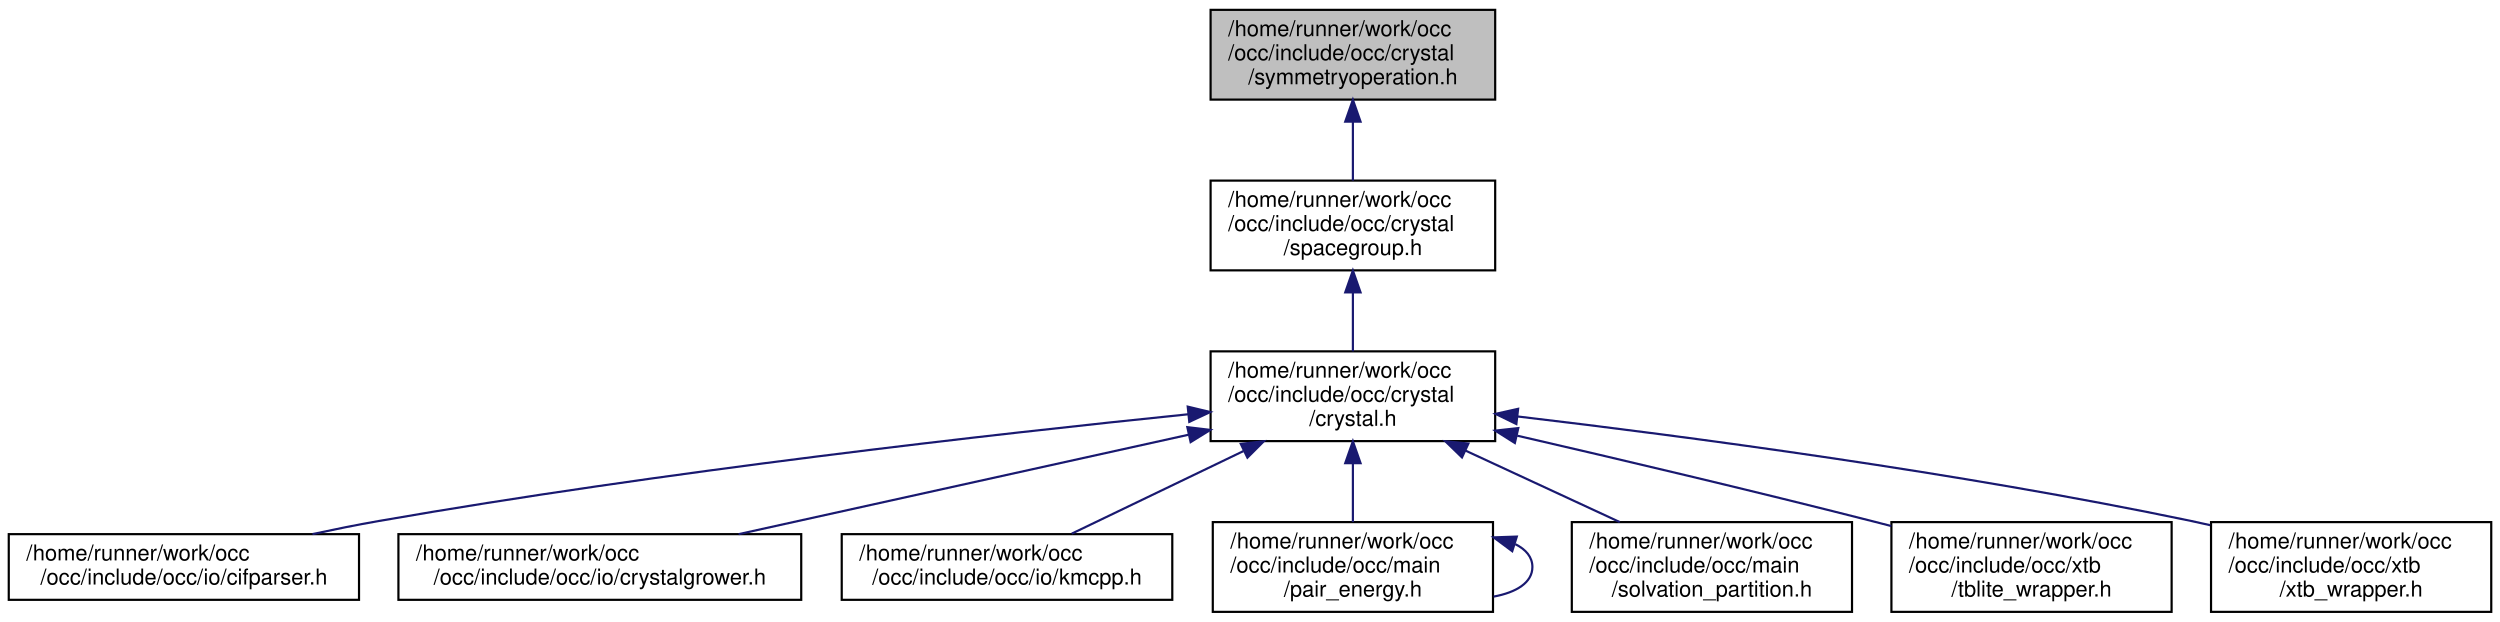
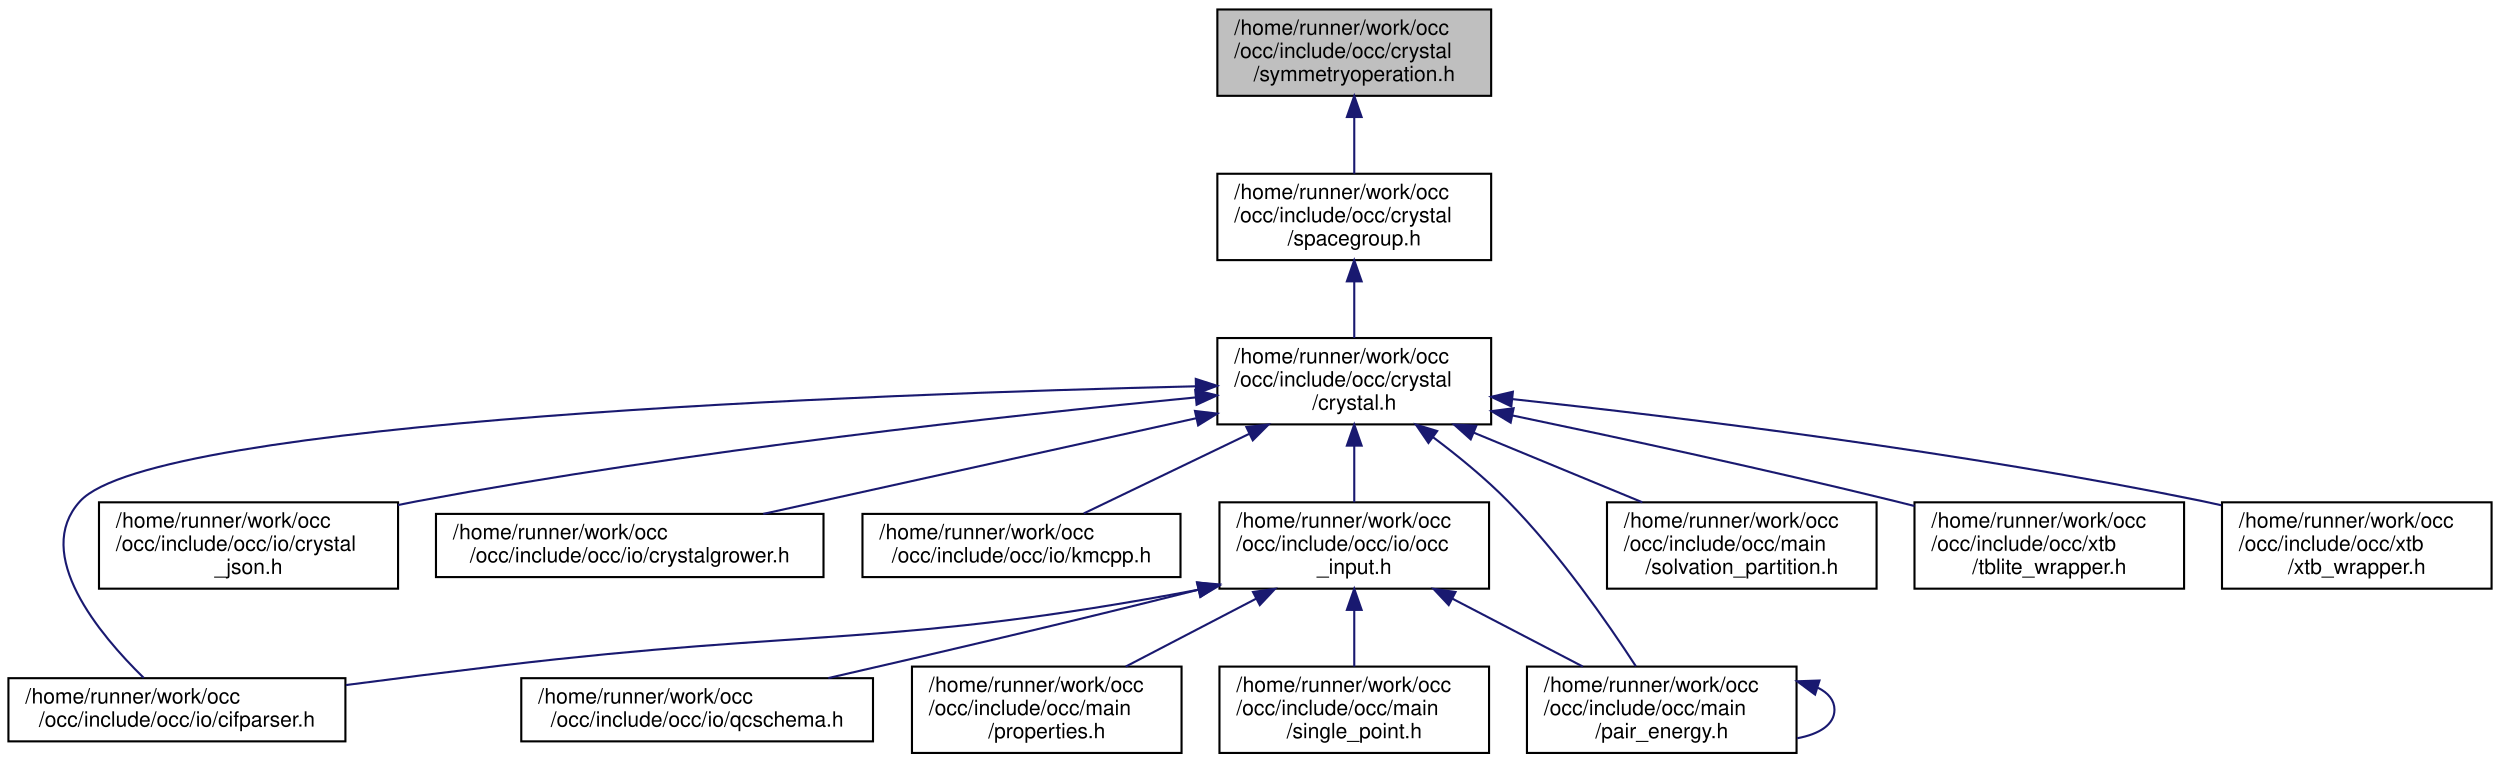
- <svg xmlns="http://www.w3.org/2000/svg" xmlns:xlink="http://www.w3.org/1999/xlink" width="1142pt" height="284pt" viewBox="0.00 0.00 1142.00 284.00">
-   <g id="graph0" class="graph" transform="scale(1 1) rotate(0) translate(4 280)">
+ <svg xmlns="http://www.w3.org/2000/svg" xmlns:xlink="http://www.w3.org/1999/xlink" width="1187pt" height="362pt" viewBox="0.00 0.00 1187.00 362.00">
+   <g id="graph0" class="graph" transform="scale(1 1) rotate(0) translate(4 358)">
    <g id="node1" class="node">
      <g id="a_node1">
        <a xlink:title=" ">
-           <polygon fill="#bfbfbf" stroke="black" points="549,-234.5 549,-275.5 679,-275.5 679,-234.5 549,-234.5" />
-           <text text-anchor="start" x="557" y="-263.5" font-family="Helvetica,sans-Serif" font-size="10.00">/home/runner/work/occ</text>
-           <text text-anchor="start" x="557" y="-252.5" font-family="Helvetica,sans-Serif" font-size="10.00">/occ/include/occ/crystal</text>
-           <text text-anchor="middle" x="614" y="-241.5" font-family="Helvetica,sans-Serif" font-size="10.00">/symmetryoperation.h</text>
+           <polygon fill="#bfbfbf" stroke="black" points="574,-312.5 574,-353.5 704,-353.5 704,-312.5 574,-312.5" />
+           <text text-anchor="start" x="582" y="-341.5" font-family="Helvetica,sans-Serif" font-size="10.00">/home/runner/work/occ</text>
+           <text text-anchor="start" x="582" y="-330.5" font-family="Helvetica,sans-Serif" font-size="10.00">/occ/include/occ/crystal</text>
+           <text text-anchor="middle" x="639" y="-319.5" font-family="Helvetica,sans-Serif" font-size="10.00">/symmetryoperation.h</text>
        </a>
      </g>
    </g>
    <g id="node2" class="node">
      <g id="a_node2">
        <a xlink:href="spacegroup_8h.html" target="_top" xlink:title=" ">
-           <polygon fill="none" stroke="black" points="549,-156.5 549,-197.5 679,-197.5 679,-156.5 549,-156.5" />
-           <text text-anchor="start" x="557" y="-185.5" font-family="Helvetica,sans-Serif" font-size="10.00">/home/runner/work/occ</text>
-           <text text-anchor="start" x="557" y="-174.5" font-family="Helvetica,sans-Serif" font-size="10.00">/occ/include/occ/crystal</text>
-           <text text-anchor="middle" x="614" y="-163.5" font-family="Helvetica,sans-Serif" font-size="10.00">/spacegroup.h</text>
+           <polygon fill="none" stroke="black" points="574,-234.5 574,-275.5 704,-275.5 704,-234.5 574,-234.5" />
+           <text text-anchor="start" x="582" y="-263.5" font-family="Helvetica,sans-Serif" font-size="10.00">/home/runner/work/occ</text>
+           <text text-anchor="start" x="582" y="-252.5" font-family="Helvetica,sans-Serif" font-size="10.00">/occ/include/occ/crystal</text>
+           <text text-anchor="middle" x="639" y="-241.5" font-family="Helvetica,sans-Serif" font-size="10.00">/spacegroup.h</text>
        </a>
      </g>
    </g>
    <g id="edge1" class="edge">
-       <path fill="none" stroke="midnightblue" d="M614,-224.3C614,-215.3 614,-205.65 614,-197.51" />
-       <polygon fill="midnightblue" stroke="midnightblue" points="610.5,-224.43 614,-234.43 617.5,-224.43 610.5,-224.43" />
+       <path fill="none" stroke="midnightblue" d="M639,-302.3C639,-293.3 639,-283.65 639,-275.51" />
+       <polygon fill="midnightblue" stroke="midnightblue" points="635.5,-302.43 639,-312.43 642.5,-302.43 635.5,-302.43" />
    </g>
    <g id="node3" class="node">
      <g id="a_node3">
        <a xlink:href="crystal_8h.html" target="_top" xlink:title=" ">
-           <polygon fill="none" stroke="black" points="549,-78.5 549,-119.5 679,-119.5 679,-78.5 549,-78.5" />
-           <text text-anchor="start" x="557" y="-107.5" font-family="Helvetica,sans-Serif" font-size="10.00">/home/runner/work/occ</text>
-           <text text-anchor="start" x="557" y="-96.5" font-family="Helvetica,sans-Serif" font-size="10.00">/occ/include/occ/crystal</text>
-           <text text-anchor="middle" x="614" y="-85.5" font-family="Helvetica,sans-Serif" font-size="10.00">/crystal.h</text>
+           <polygon fill="none" stroke="black" points="574,-156.5 574,-197.5 704,-197.5 704,-156.5 574,-156.5" />
+           <text text-anchor="start" x="582" y="-185.5" font-family="Helvetica,sans-Serif" font-size="10.00">/home/runner/work/occ</text>
+           <text text-anchor="start" x="582" y="-174.5" font-family="Helvetica,sans-Serif" font-size="10.00">/occ/include/occ/crystal</text>
+           <text text-anchor="middle" x="639" y="-163.5" font-family="Helvetica,sans-Serif" font-size="10.00">/crystal.h</text>
        </a>
      </g>
    </g>
    <g id="edge2" class="edge">
-       <path fill="none" stroke="midnightblue" d="M614,-146.3C614,-137.3 614,-127.65 614,-119.51" />
-       <polygon fill="midnightblue" stroke="midnightblue" points="610.5,-146.43 614,-156.43 617.5,-146.43 610.5,-146.43" />
+       <path fill="none" stroke="midnightblue" d="M639,-224.3C639,-215.3 639,-205.65 639,-197.51" />
+       <polygon fill="midnightblue" stroke="midnightblue" points="635.5,-224.43 639,-234.43 642.5,-224.43 635.5,-224.43" />
    </g>
    <g id="node4" class="node">
      <g id="a_node4">
        <a xlink:href="cifparser_8h.html" target="_top" xlink:title=" ">
          <polygon fill="none" stroke="black" points="0,-6 0,-36 160,-36 160,-6 0,-6" />
          <text text-anchor="start" x="8" y="-24" font-family="Helvetica,sans-Serif" font-size="10.00">/home/runner/work/occ</text>
          <text text-anchor="middle" x="80" y="-13" font-family="Helvetica,sans-Serif" font-size="10.00">/occ/include/occ/io/cifparser.h</text>
        </a>
      </g>
    </g>
    <g id="edge3" class="edge">
-       <path fill="none" stroke="midnightblue" d="M538.88,-90.77C450.15,-81.71 298.25,-64.6 169,-42 159.17,-40.28 148.79,-38.2 138.72,-36.03" />
-       <polygon fill="midnightblue" stroke="midnightblue" points="538.55,-94.25 548.86,-91.78 539.26,-87.29 538.55,-94.25" />
+       <path fill="none" stroke="midnightblue" d="M563.5,-174.58C409.15,-170.89 69.04,-158.43 34,-120 11.21,-95 43.21,-56.71 64.22,-36.17" />
+       <polygon fill="midnightblue" stroke="midnightblue" points="563.76,-178.08 573.84,-174.82 563.92,-171.09 563.76,-178.08" />
    </g>
    <g id="node5" class="node">
      <g id="a_node5">
-         <a xlink:href="crystalgrower_8h.html" target="_top" xlink:title=" ">
-           <polygon fill="none" stroke="black" points="178,-6 178,-36 362,-36 362,-6 178,-6" />
-           <text text-anchor="start" x="186" y="-24" font-family="Helvetica,sans-Serif" font-size="10.00">/home/runner/work/occ</text>
-           <text text-anchor="middle" x="270" y="-13" font-family="Helvetica,sans-Serif" font-size="10.00">/occ/include/occ/io/crystalgrower.h</text>
+         <a xlink:href="crystal__json_8h.html" target="_top" xlink:title=" ">
+           <polygon fill="none" stroke="black" points="43,-78.5 43,-119.5 185,-119.5 185,-78.5 43,-78.5" />
+           <text text-anchor="start" x="51" y="-107.5" font-family="Helvetica,sans-Serif" font-size="10.00">/home/runner/work/occ</text>
+           <text text-anchor="start" x="51" y="-96.5" font-family="Helvetica,sans-Serif" font-size="10.00">/occ/include/occ/io/crystal</text>
+           <text text-anchor="middle" x="114" y="-85.5" font-family="Helvetica,sans-Serif" font-size="10.00">_json.h</text>
        </a>
      </g>
    </g>
    <g id="edge4" class="edge">
-       <path fill="none" stroke="midnightblue" d="M538.86,-81.4C477.39,-67.82 391.43,-48.83 333.39,-36" />
-       <polygon fill="midnightblue" stroke="midnightblue" points="538.37,-84.88 548.89,-83.62 539.88,-78.04 538.37,-84.88" />
+       <path fill="none" stroke="midnightblue" d="M563.78,-169.31C474.96,-160.77 322.97,-144.15 194,-120 191.04,-119.45 188.04,-118.85 185,-118.22" />
+       <polygon fill="midnightblue" stroke="midnightblue" points="563.48,-172.8 573.77,-170.26 564.15,-165.83 563.48,-172.8" />
    </g>
    <g id="node6" class="node">
      <g id="a_node6">
-         <a xlink:href="kmcpp_8h.html" target="_top" xlink:title=" ">
-           <polygon fill="none" stroke="black" points="380.5,-6 380.5,-36 531.5,-36 531.5,-6 380.5,-6" />
-           <text text-anchor="start" x="388.5" y="-24" font-family="Helvetica,sans-Serif" font-size="10.00">/home/runner/work/occ</text>
-           <text text-anchor="middle" x="456" y="-13" font-family="Helvetica,sans-Serif" font-size="10.00">/occ/include/occ/io/kmcpp.h</text>
+         <a xlink:href="crystalgrower_8h.html" target="_top" xlink:title=" ">
+           <polygon fill="none" stroke="black" points="203,-84 203,-114 387,-114 387,-84 203,-84" />
+           <text text-anchor="start" x="211" y="-102" font-family="Helvetica,sans-Serif" font-size="10.00">/home/runner/work/occ</text>
+           <text text-anchor="middle" x="295" y="-91" font-family="Helvetica,sans-Serif" font-size="10.00">/occ/include/occ/io/crystalgrower.h</text>
        </a>
      </g>
    </g>
    <g id="edge5" class="edge">
-       <path fill="none" stroke="midnightblue" d="M564.04,-73.97C538.23,-61.55 507.61,-46.83 485.57,-36.23" />
-       <polygon fill="midnightblue" stroke="midnightblue" points="562.78,-77.25 573.31,-78.43 565.82,-70.94 562.78,-77.25" />
+       <path fill="none" stroke="midnightblue" d="M563.86,-159.4C502.39,-145.82 416.43,-126.83 358.39,-114" />
+       <polygon fill="midnightblue" stroke="midnightblue" points="563.37,-162.88 573.89,-161.62 564.88,-156.04 563.37,-162.88" />
    </g>
    <g id="node7" class="node">
      <g id="a_node7">
-         <a xlink:href="pair__energy_8h.html" target="_top" xlink:title=" ">
-           <polygon fill="none" stroke="black" points="550,-0.5 550,-41.5 678,-41.5 678,-0.5 550,-0.5" />
-           <text text-anchor="start" x="558" y="-29.5" font-family="Helvetica,sans-Serif" font-size="10.00">/home/runner/work/occ</text>
-           <text text-anchor="start" x="558" y="-18.5" font-family="Helvetica,sans-Serif" font-size="10.00">/occ/include/occ/main</text>
-           <text text-anchor="middle" x="614" y="-7.5" font-family="Helvetica,sans-Serif" font-size="10.00">/pair_energy.h</text>
+         <a xlink:href="kmcpp_8h.html" target="_top" xlink:title=" ">
+           <polygon fill="none" stroke="black" points="405.5,-84 405.5,-114 556.5,-114 556.5,-84 405.5,-84" />
+           <text text-anchor="start" x="413.5" y="-102" font-family="Helvetica,sans-Serif" font-size="10.00">/home/runner/work/occ</text>
+           <text text-anchor="middle" x="481" y="-91" font-family="Helvetica,sans-Serif" font-size="10.00">/occ/include/occ/io/kmcpp.h</text>
        </a>
      </g>
    </g>
    <g id="edge6" class="edge">
-       <path fill="none" stroke="midnightblue" d="M614,-68.3C614,-59.3 614,-49.65 614,-41.51" />
-       <polygon fill="midnightblue" stroke="midnightblue" points="610.5,-68.43 614,-78.43 617.5,-68.43 610.5,-68.43" />
+       <path fill="none" stroke="midnightblue" d="M589.04,-151.97C563.23,-139.55 532.61,-124.83 510.57,-114.23" />
+       <polygon fill="midnightblue" stroke="midnightblue" points="587.78,-155.25 598.31,-156.43 590.82,-148.94 587.78,-155.25" />
    </g>
    <g id="node8" class="node">
      <g id="a_node8">
+         <a xlink:href="occ__input_8h.html" target="_top" xlink:title=" ">
+           <polygon fill="none" stroke="black" points="575,-78.5 575,-119.5 703,-119.5 703,-78.5 575,-78.5" />
+           <text text-anchor="start" x="583" y="-107.5" font-family="Helvetica,sans-Serif" font-size="10.00">/home/runner/work/occ</text>
+           <text text-anchor="start" x="583" y="-96.5" font-family="Helvetica,sans-Serif" font-size="10.00">/occ/include/occ/io/occ</text>
+           <text text-anchor="middle" x="639" y="-85.5" font-family="Helvetica,sans-Serif" font-size="10.00">_input.h</text>
+         </a>
+       </g>
+     </g>
+     <g id="edge7" class="edge">
+       <path fill="none" stroke="midnightblue" d="M639,-146.3C639,-137.3 639,-127.65 639,-119.51" />
+       <polygon fill="midnightblue" stroke="midnightblue" points="635.5,-146.43 639,-156.43 642.5,-146.43 635.5,-146.43" />
+     </g>
+     <g id="node10" class="node">
+       <g id="a_node10">
+         <a xlink:href="pair__energy_8h.html" target="_top" xlink:title=" ">
+           <polygon fill="none" stroke="black" points="721,-0.5 721,-41.5 849,-41.5 849,-0.5 721,-0.5" />
+           <text text-anchor="start" x="729" y="-29.5" font-family="Helvetica,sans-Serif" font-size="10.00">/home/runner/work/occ</text>
+           <text text-anchor="start" x="729" y="-18.5" font-family="Helvetica,sans-Serif" font-size="10.00">/occ/include/occ/main</text>
+           <text text-anchor="middle" x="785" y="-7.5" font-family="Helvetica,sans-Serif" font-size="10.00">/pair_energy.h</text>
+         </a>
+       </g>
+     </g>
+     <g id="edge14" class="edge">
+       <path fill="none" stroke="midnightblue" d="M676.33,-150.48C688.31,-141.5 701.25,-130.91 712,-120 736.28,-95.38 759.24,-62.38 772.71,-41.65" />
+       <polygon fill="midnightblue" stroke="midnightblue" points="674.22,-147.69 668.23,-156.43 678.36,-153.33 674.22,-147.69" />
+     </g>
+     <g id="node13" class="node">
+       <g id="a_node13">
        <a xlink:href="solvation__partition_8h.html" target="_top" xlink:title=" ">
-           <polygon fill="none" stroke="black" points="714,-0.5 714,-41.5 842,-41.5 842,-0.5 714,-0.5" />
-           <text text-anchor="start" x="722" y="-29.5" font-family="Helvetica,sans-Serif" font-size="10.00">/home/runner/work/occ</text>
-           <text text-anchor="start" x="722" y="-18.5" font-family="Helvetica,sans-Serif" font-size="10.00">/occ/include/occ/main</text>
-           <text text-anchor="middle" x="778" y="-7.5" font-family="Helvetica,sans-Serif" font-size="10.00">/solvation_partition.h</text>
-         </a>
-       </g>
+           <polygon fill="none" stroke="black" points="759,-78.5 759,-119.5 887,-119.5 887,-78.5 759,-78.5" />
+           <text text-anchor="start" x="767" y="-107.5" font-family="Helvetica,sans-Serif" font-size="10.00">/home/runner/work/occ</text>
+           <text text-anchor="start" x="767" y="-96.5" font-family="Helvetica,sans-Serif" font-size="10.00">/occ/include/occ/main</text>
+           <text text-anchor="middle" x="823" y="-85.5" font-family="Helvetica,sans-Serif" font-size="10.00">/solvation_partition.h</text>
+         </a>
+       </g>
+     </g>
+     <g id="edge15" class="edge">
+       <path fill="none" stroke="midnightblue" d="M695.63,-152.61C721.31,-142 751.33,-129.6 775.78,-119.51" />
+       <polygon fill="midnightblue" stroke="midnightblue" points="694.29,-149.38 686.38,-156.43 696.96,-155.85 694.29,-149.38" />
+     </g>
+     <g id="node14" class="node">
+       <g id="a_node14">
+         <a xlink:href="tblite__wrapper_8h.html" target="_top" xlink:title=" ">
+           <polygon fill="none" stroke="black" points="905,-78.5 905,-119.5 1033,-119.5 1033,-78.5 905,-78.5" />
+           <text text-anchor="start" x="913" y="-107.5" font-family="Helvetica,sans-Serif" font-size="10.00">/home/runner/work/occ</text>
+           <text text-anchor="start" x="913" y="-96.5" font-family="Helvetica,sans-Serif" font-size="10.00">/occ/include/occ/xtb</text>
+           <text text-anchor="middle" x="969" y="-85.5" font-family="Helvetica,sans-Serif" font-size="10.00">/tblite_wrapper.h</text>
+         </a>
+       </g>
+     </g>
+     <g id="edge16" class="edge">
+       <path fill="none" stroke="midnightblue" d="M714.2,-160.71C765.57,-149.99 835.09,-134.97 896,-120 898.94,-119.28 901.93,-118.53 904.96,-117.75" />
+       <polygon fill="midnightblue" stroke="midnightblue" points="713.26,-157.33 704.18,-162.79 714.68,-164.18 713.26,-157.33" />
+     </g>
+     <g id="node15" class="node">
+       <g id="a_node15">
+         <a xlink:href="xtb__wrapper_8h.html" target="_top" xlink:title=" ">
+           <polygon fill="none" stroke="black" points="1051,-78.5 1051,-119.5 1179,-119.5 1179,-78.5 1051,-78.5" />
+           <text text-anchor="start" x="1059" y="-107.5" font-family="Helvetica,sans-Serif" font-size="10.00">/home/runner/work/occ</text>
+           <text text-anchor="start" x="1059" y="-96.5" font-family="Helvetica,sans-Serif" font-size="10.00">/occ/include/occ/xtb</text>
+           <text text-anchor="middle" x="1115" y="-85.5" font-family="Helvetica,sans-Serif" font-size="10.00">/xtb_wrapper.h</text>
+         </a>
+       </g>
+     </g>
+     <g id="edge17" class="edge">
+       <path fill="none" stroke="midnightblue" d="M714.15,-168.5C795.46,-159.7 928.7,-143.29 1042,-120 1044.83,-119.42 1047.72,-118.79 1050.62,-118.12" />
+       <polygon fill="midnightblue" stroke="midnightblue" points="713.57,-165.04 704,-169.59 714.32,-172 713.57,-165.04" />
    </g>
    <g id="edge8" class="edge">
-       <path fill="none" stroke="midnightblue" d="M665.38,-74.19C688.07,-63.67 714.41,-51.47 735.91,-41.51" />
-       <polygon fill="midnightblue" stroke="midnightblue" points="663.84,-71.05 656.23,-78.43 666.78,-77.4 663.84,-71.05" />
+       <path fill="none" stroke="midnightblue" d="M565.31,-78.06C565.2,-78.04 565.1,-78.02 565,-78 419.58,-50.61 380.94,-59.53 234,-42 210.04,-39.14 184.01,-35.84 160.29,-32.75" />
+       <polygon fill="midnightblue" stroke="midnightblue" points="564.47,-81.46 574.97,-80.04 565.87,-74.6 564.47,-81.46" />
    </g>
    <g id="node9" class="node">
      <g id="a_node9">
-         <a xlink:href="tblite__wrapper_8h.html" target="_top" xlink:title=" ">
-           <polygon fill="none" stroke="black" points="860,-0.5 860,-41.5 988,-41.5 988,-0.5 860,-0.5" />
-           <text text-anchor="start" x="868" y="-29.5" font-family="Helvetica,sans-Serif" font-size="10.00">/home/runner/work/occ</text>
-           <text text-anchor="start" x="868" y="-18.5" font-family="Helvetica,sans-Serif" font-size="10.00">/occ/include/occ/xtb</text>
-           <text text-anchor="middle" x="924" y="-7.5" font-family="Helvetica,sans-Serif" font-size="10.00">/tblite_wrapper.h</text>
+         <a xlink:href="qcschema_8h.html" target="_top" xlink:title=" ">
+           <polygon fill="none" stroke="black" points="243.5,-6 243.5,-36 410.5,-36 410.5,-6 243.5,-6" />
+           <text text-anchor="start" x="251.5" y="-24" font-family="Helvetica,sans-Serif" font-size="10.00">/home/runner/work/occ</text>
+           <text text-anchor="middle" x="327" y="-13" font-family="Helvetica,sans-Serif" font-size="10.00">/occ/include/occ/io/qcschema.h</text>
        </a>
      </g>
    </g>
    <g id="edge9" class="edge">
-       <path fill="none" stroke="midnightblue" d="M689.07,-80.98C735.76,-70.21 796.99,-55.77 851,-42 853.93,-41.25 856.92,-40.48 859.94,-39.69" />
-       <polygon fill="midnightblue" stroke="midnightblue" points="687.99,-77.63 679.03,-83.29 689.56,-84.45 687.99,-77.63" />
-     </g>
-     <g id="node10" class="node">
-       <g id="a_node10">
-         <a xlink:href="xtb__wrapper_8h.html" target="_top" xlink:title=" ">
-           <polygon fill="none" stroke="black" points="1006,-0.5 1006,-41.5 1134,-41.5 1134,-0.5 1006,-0.5" />
-           <text text-anchor="start" x="1014" y="-29.5" font-family="Helvetica,sans-Serif" font-size="10.00">/home/runner/work/occ</text>
-           <text text-anchor="start" x="1014" y="-18.5" font-family="Helvetica,sans-Serif" font-size="10.00">/occ/include/occ/xtb</text>
-           <text text-anchor="middle" x="1070" y="-7.5" font-family="Helvetica,sans-Serif" font-size="10.00">/xtb_wrapper.h</text>
-         </a>
-       </g>
+       <path fill="none" stroke="midnightblue" d="M565.3,-78.08C565.2,-78.05 565.1,-78.03 565,-78 505.53,-62.97 437.37,-47.07 389.27,-36.06" />
+       <polygon fill="midnightblue" stroke="midnightblue" points="564.3,-81.43 574.86,-80.53 566.04,-74.65 564.3,-81.43" />
    </g>
    <g id="edge10" class="edge">
-       <path fill="none" stroke="midnightblue" d="M689.3,-89.75C766.89,-80.6 891.09,-64.16 997,-42 999.83,-41.41 1002.71,-40.77 1005.62,-40.1" />
-       <polygon fill="midnightblue" stroke="midnightblue" points="688.67,-86.3 679.14,-90.94 689.48,-93.25 688.67,-86.3" />
-     </g>
-     <g id="edge7" class="edge">
-       <path fill="none" stroke="midnightblue" d="M688.15,-31.45C693.04,-29.02 696,-25.54 696,-21 696,-13.92 688.79,-9.41 678.29,-7.47" />
-       <polygon fill="midnightblue" stroke="midnightblue" points="686.79,-28.21 678.29,-34.53 688.88,-34.89 686.79,-28.21" />
+       <path fill="none" stroke="midnightblue" d="M685.55,-73.77C705.56,-63.35 728.64,-51.34 747.53,-41.51" />
+       <polygon fill="midnightblue" stroke="midnightblue" points="683.85,-70.71 676.6,-78.43 687.08,-76.92 683.85,-70.71" />
+     </g>
+     <g id="node11" class="node">
+       <g id="a_node11">
+         <a xlink:href="properties_8h.html" target="_top" xlink:title=" ">
+           <polygon fill="none" stroke="black" points="429,-0.5 429,-41.5 557,-41.5 557,-0.5 429,-0.5" />
+           <text text-anchor="start" x="437" y="-29.5" font-family="Helvetica,sans-Serif" font-size="10.00">/home/runner/work/occ</text>
+           <text text-anchor="start" x="437" y="-18.5" font-family="Helvetica,sans-Serif" font-size="10.00">/occ/include/occ/main</text>
+           <text text-anchor="middle" x="493" y="-7.5" font-family="Helvetica,sans-Serif" font-size="10.00">/properties.h</text>
+         </a>
+       </g>
+     </g>
+     <g id="edge12" class="edge">
+       <path fill="none" stroke="midnightblue" d="M592.45,-73.77C572.44,-63.35 549.36,-51.34 530.47,-41.51" />
+       <polygon fill="midnightblue" stroke="midnightblue" points="590.92,-76.92 601.4,-78.43 594.15,-70.71 590.92,-76.92" />
+     </g>
+     <g id="node12" class="node">
+       <g id="a_node12">
+         <a xlink:href="single__point_8h.html" target="_top" xlink:title=" ">
+           <polygon fill="none" stroke="black" points="575,-0.5 575,-41.5 703,-41.5 703,-0.5 575,-0.5" />
+           <text text-anchor="start" x="583" y="-29.5" font-family="Helvetica,sans-Serif" font-size="10.00">/home/runner/work/occ</text>
+           <text text-anchor="start" x="583" y="-18.5" font-family="Helvetica,sans-Serif" font-size="10.00">/occ/include/occ/main</text>
+           <text text-anchor="middle" x="639" y="-7.5" font-family="Helvetica,sans-Serif" font-size="10.00">/single_point.h</text>
+         </a>
+       </g>
+     </g>
+     <g id="edge13" class="edge">
+       <path fill="none" stroke="midnightblue" d="M639,-68.3C639,-59.3 639,-49.65 639,-41.51" />
+       <polygon fill="midnightblue" stroke="midnightblue" points="635.5,-68.43 639,-78.43 642.5,-68.43 635.5,-68.43" />
+     </g>
+     <g id="edge11" class="edge">
+       <path fill="none" stroke="midnightblue" d="M859.15,-31.45C864.04,-29.02 867,-25.54 867,-21 867,-13.92 859.79,-9.41 849.29,-7.47" />
+       <polygon fill="midnightblue" stroke="midnightblue" points="857.79,-28.21 849.29,-34.53 859.88,-34.89 857.79,-28.21" />
    </g>
  </g>
</svg>
